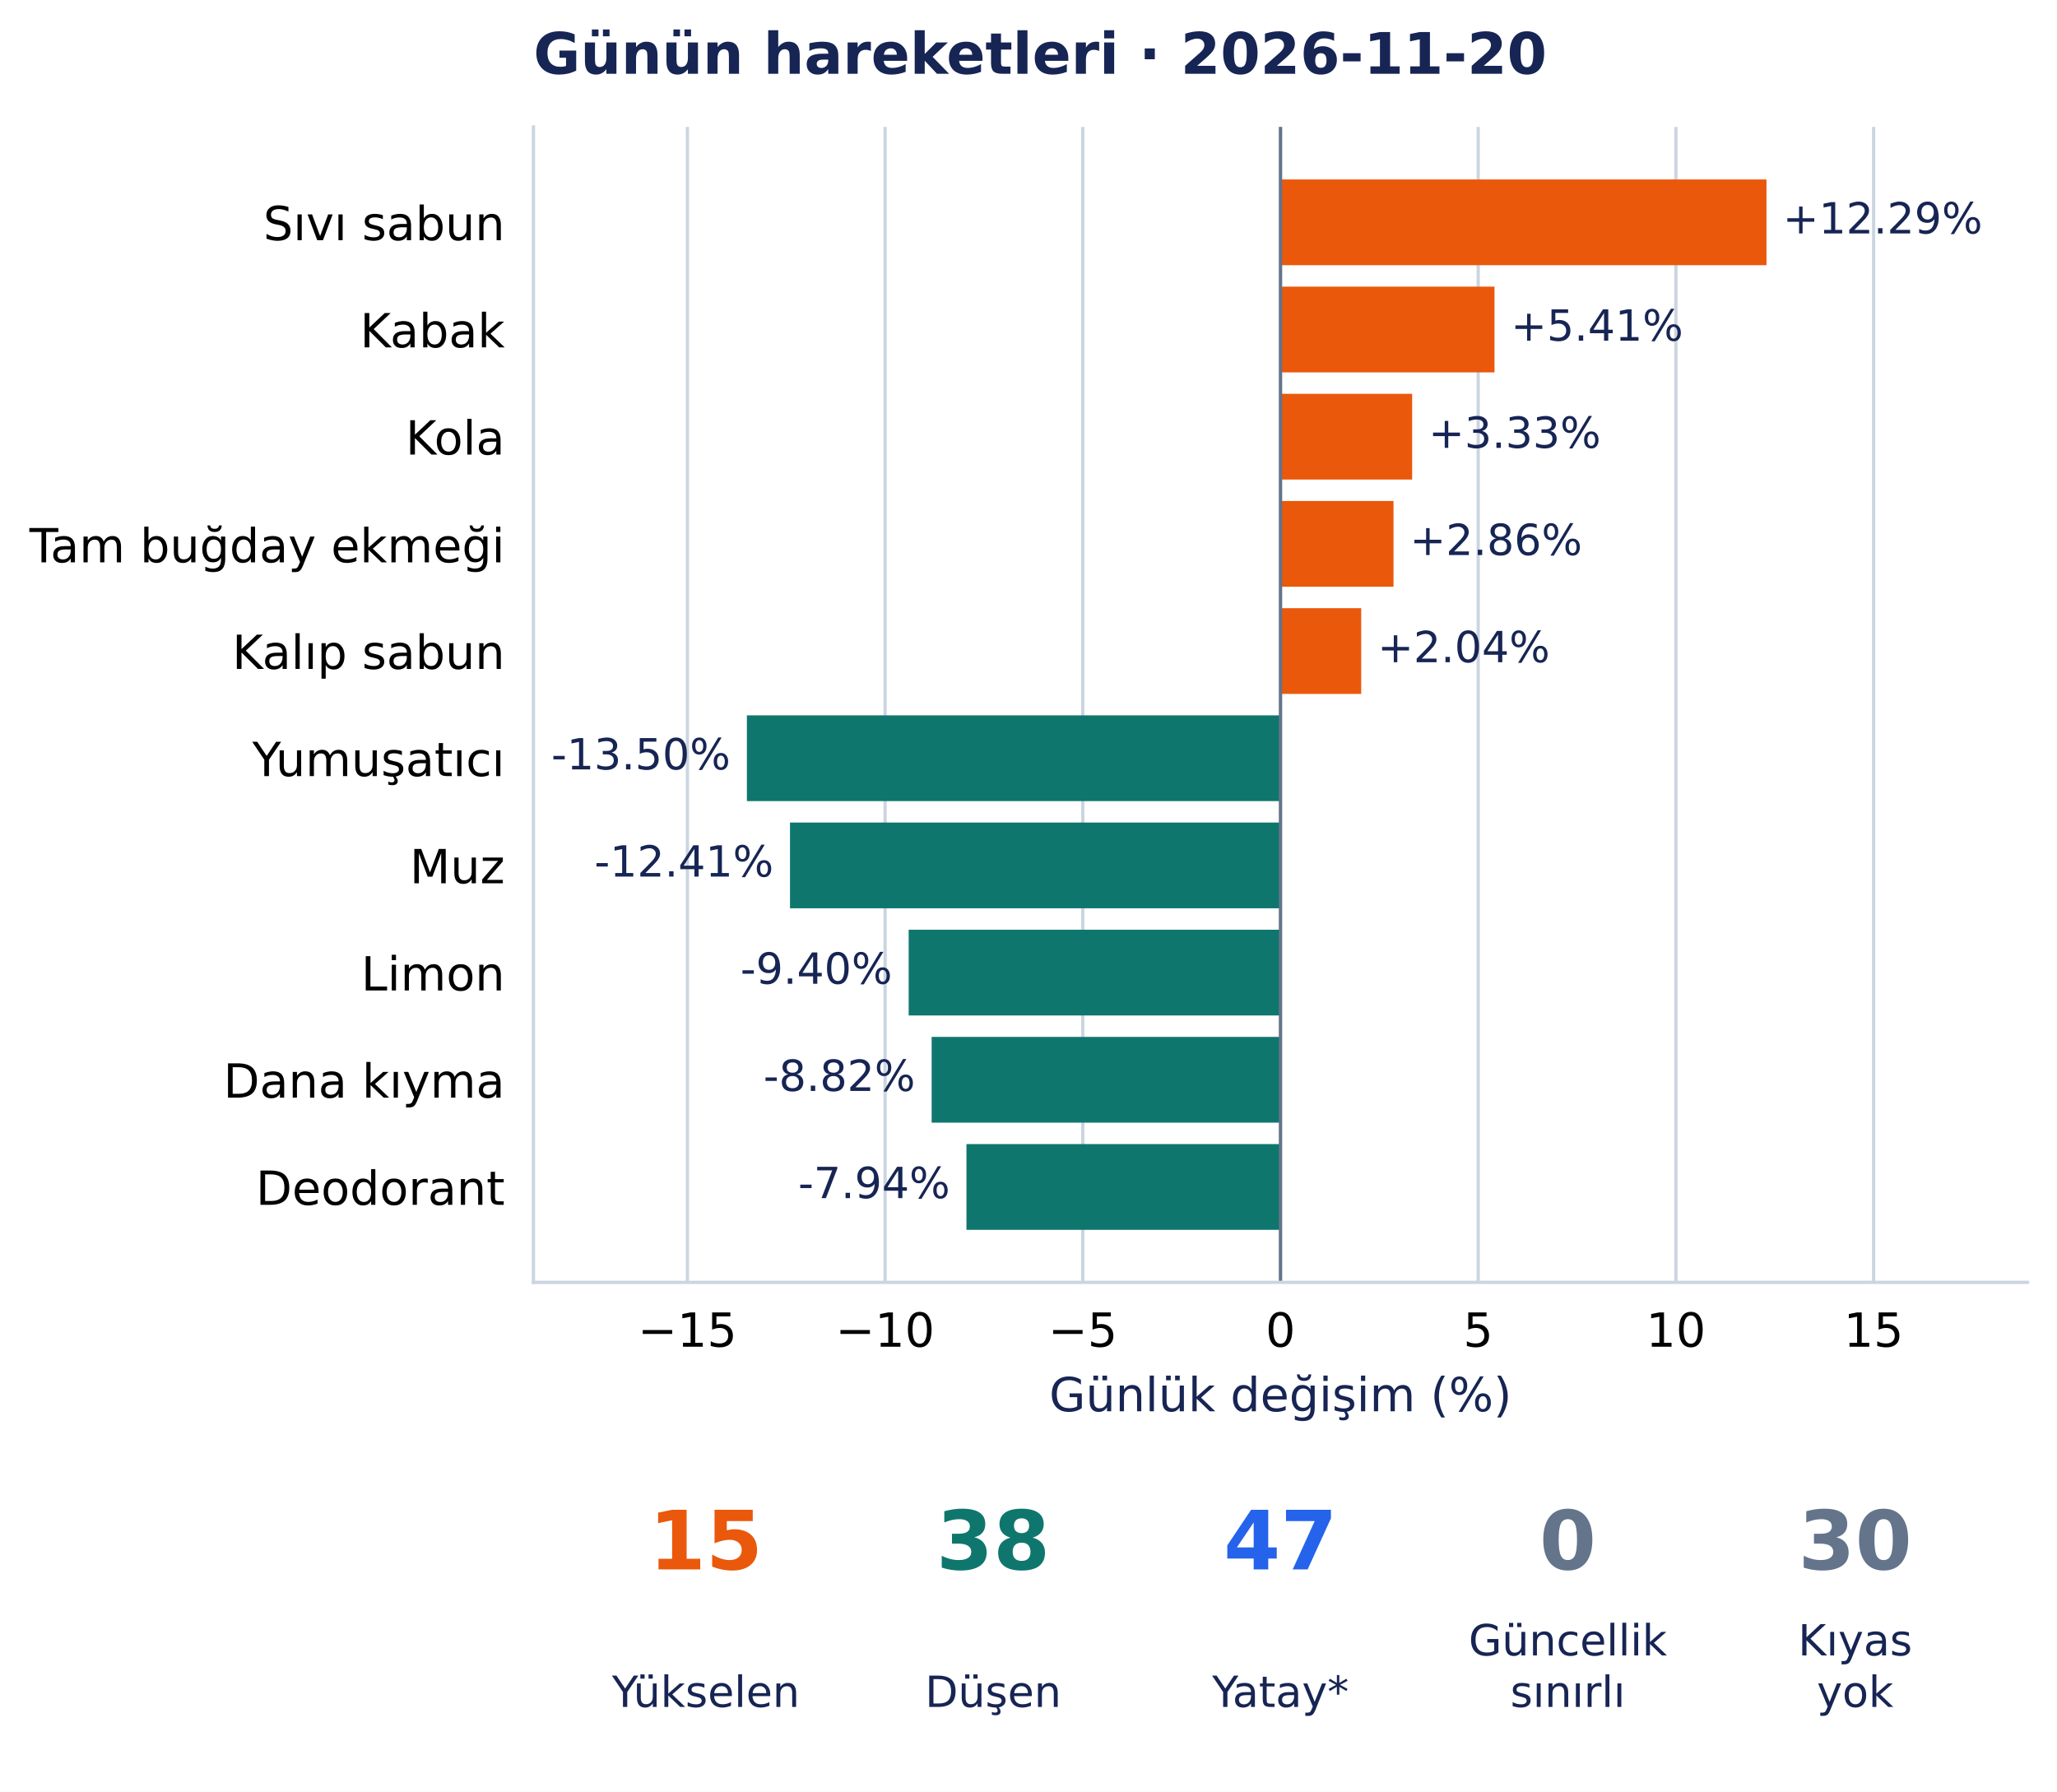
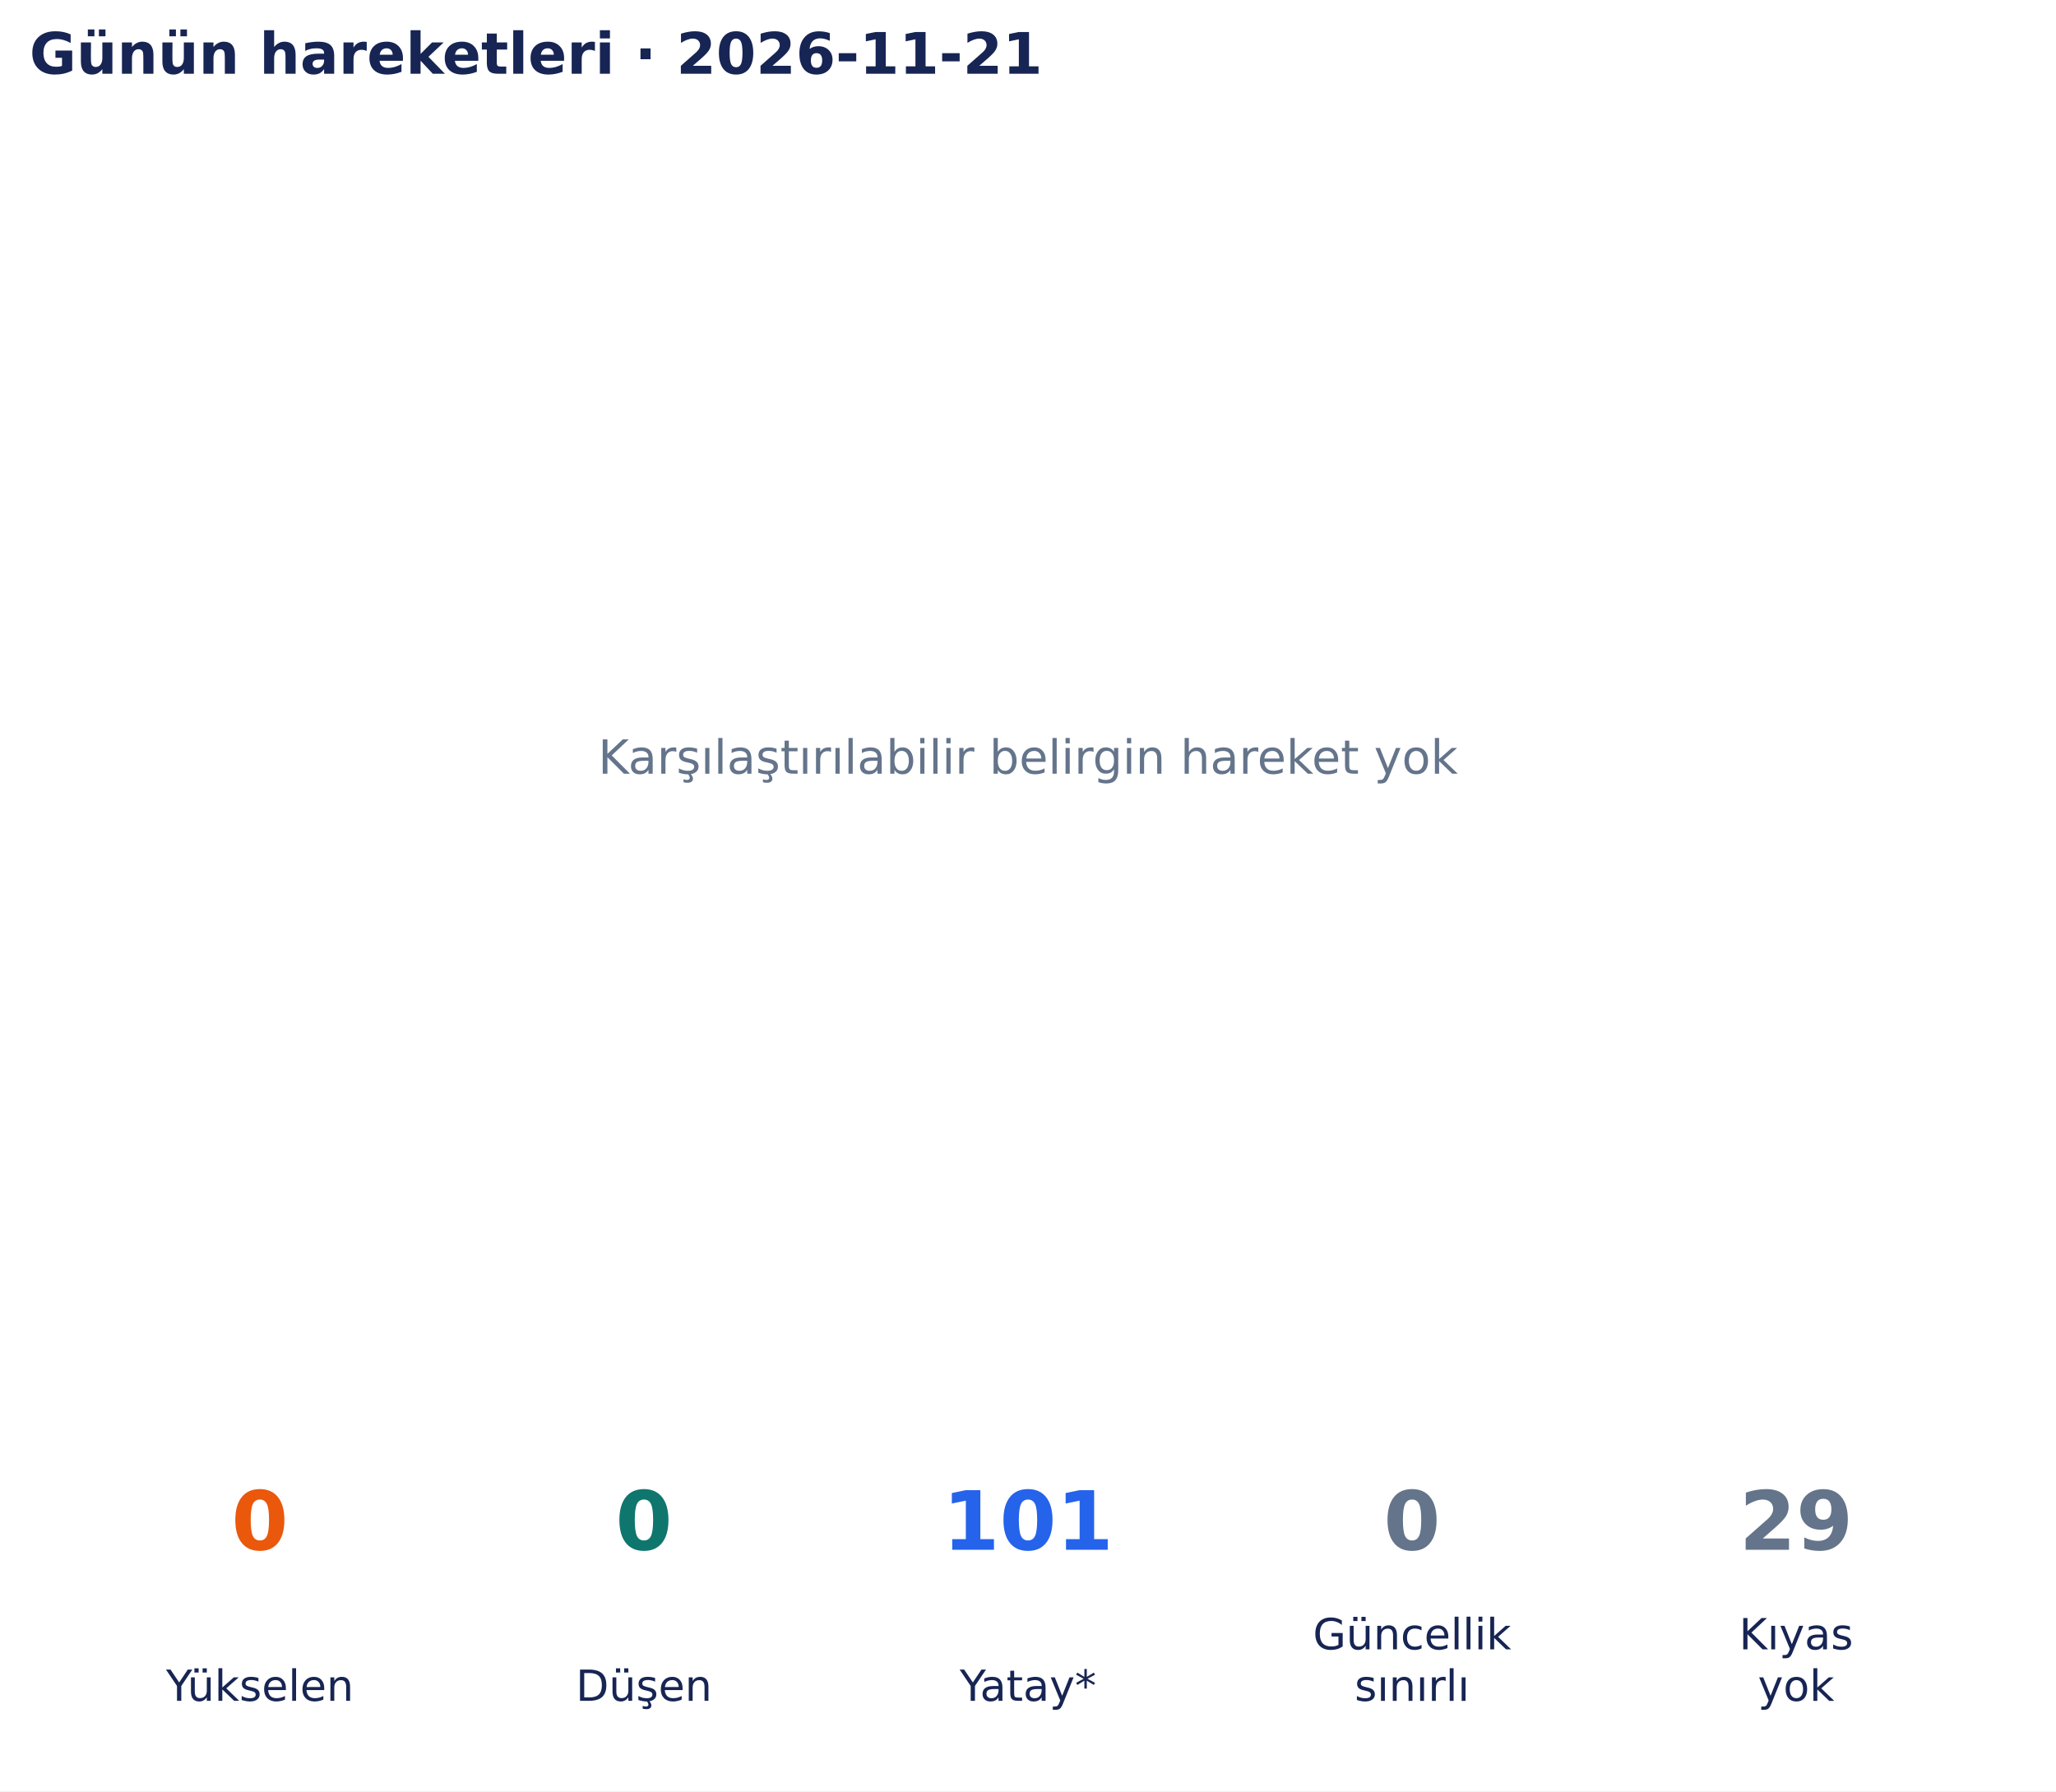
- <svg xmlns="http://www.w3.org/2000/svg" width="502.954pt" height="438.135pt" viewBox="0 0 502.954 438.135" version="1.1">
+ <svg xmlns="http://www.w3.org/2000/svg" width="502.9pt" height="438.135pt" viewBox="0 0 502.9 438.135" version="1.1">
  <defs>
    <style type="text/css">*{stroke-linejoin: round; stroke-linecap: butt}</style>
  </defs>
  <g id="figure_1">
    <g id="patch_1">
-       <path d="M 0 438.135 L 502.954 438.135 L 502.954 0 L 0 0 z " style="fill: #ffffff" />
+       <path d="M 0 438.135 L 502.9 438.135 L 502.9 0 L 0 0 z " style="fill: #ffffff" />
    </g>
    <g id="axes_1">
-       <g id="patch_2">
-         <path d="M 130.433 313.557 L 495.754 313.557 L 495.754 31.035 L 130.433 31.035 z " style="fill: #ffffff" />
+       <g id="text_1">
+         <text style="font-size: 11.5px; font-family: 'DejaVu Sans', 'Bitstream Vera Sans', 'Computer Modern Sans Serif', 'Lucida Grande', 'Verdana', 'Geneva', 'Lucid', 'Arial', 'Helvetica', 'Avant Garde', sans-serif; text-anchor: middle; fill: #64748b" x="251.45" y="189.244" transform="rotate(-0 251.45 189.2442)">Karşılaştırılabilir belirgin hareket yok</text>
      </g>
-       <g id="matplotlib.axis_1">
-         <g id="xtick_1">
-           <g id="line2d_1">
-             <path d="M 168.073 313.557 L 168.073 31.035 " clip-path="url(#p801a7edbd6)" style="fill: none; stroke: #cbd5e1; stroke-width: 0.8; stroke-linecap: square" />
-           </g>
-           <g id="line2d_2" />
-           <g id="text_1">
-             <text style="font-size: 11.5px; font-family: 'DejaVu Sans', 'Bitstream Vera Sans', 'Computer Modern Sans Serif', 'Lucida Grande', 'Verdana', 'Geneva', 'Lucid', 'Arial', 'Helvetica', 'Avant Garde', sans-serif; text-anchor: middle" x="168.073" y="329.294" transform="rotate(-0 168.073 329.294)">−15</text>
-           </g>
-         </g>
-         <g id="xtick_2">
-           <g id="line2d_3">
-             <path d="M 216.413 313.557 L 216.413 31.035 " clip-path="url(#p801a7edbd6)" style="fill: none; stroke: #cbd5e1; stroke-width: 0.8; stroke-linecap: square" />
-           </g>
-           <g id="line2d_4" />
-           <g id="text_2">
-             <text style="font-size: 11.5px; font-family: 'DejaVu Sans', 'Bitstream Vera Sans', 'Computer Modern Sans Serif', 'Lucida Grande', 'Verdana', 'Geneva', 'Lucid', 'Arial', 'Helvetica', 'Avant Garde', sans-serif; text-anchor: middle" x="216.413" y="329.294" transform="rotate(-0 216.4131 329.294)">−10</text>
-           </g>
-         </g>
-         <g id="xtick_3">
-           <g id="line2d_5">
-             <path d="M 264.753 313.557 L 264.753 31.035 " clip-path="url(#p801a7edbd6)" style="fill: none; stroke: #cbd5e1; stroke-width: 0.8; stroke-linecap: square" />
-           </g>
-           <g id="line2d_6" />
-           <g id="text_3">
-             <text style="font-size: 11.5px; font-family: 'DejaVu Sans', 'Bitstream Vera Sans', 'Computer Modern Sans Serif', 'Lucida Grande', 'Verdana', 'Geneva', 'Lucid', 'Arial', 'Helvetica', 'Avant Garde', sans-serif; text-anchor: middle" x="264.753" y="329.294" transform="rotate(-0 264.7532 329.294)">−5</text>
-           </g>
-         </g>
-         <g id="xtick_4">
-           <g id="line2d_7">
-             <path d="M 313.093 313.557 L 313.093 31.035 " clip-path="url(#p801a7edbd6)" style="fill: none; stroke: #cbd5e1; stroke-width: 0.8; stroke-linecap: square" />
-           </g>
-           <g id="line2d_8" />
-           <g id="text_4">
-             <text style="font-size: 11.5px; font-family: 'DejaVu Sans', 'Bitstream Vera Sans', 'Computer Modern Sans Serif', 'Lucida Grande', 'Verdana', 'Geneva', 'Lucid', 'Arial', 'Helvetica', 'Avant Garde', sans-serif; text-anchor: middle" x="313.093" y="329.294" transform="rotate(-0 313.0933 329.294)">0</text>
-           </g>
-         </g>
-         <g id="xtick_5">
-           <g id="line2d_9">
-             <path d="M 361.433 313.557 L 361.433 31.035 " clip-path="url(#p801a7edbd6)" style="fill: none; stroke: #cbd5e1; stroke-width: 0.8; stroke-linecap: square" />
-           </g>
-           <g id="line2d_10" />
-           <g id="text_5">
-             <text style="font-size: 11.5px; font-family: 'DejaVu Sans', 'Bitstream Vera Sans', 'Computer Modern Sans Serif', 'Lucida Grande', 'Verdana', 'Geneva', 'Lucid', 'Arial', 'Helvetica', 'Avant Garde', sans-serif; text-anchor: middle" x="361.433" y="329.294" transform="rotate(-0 361.4334 329.294)">5</text>
-           </g>
-         </g>
-         <g id="xtick_6">
-           <g id="line2d_11">
-             <path d="M 409.773 313.557 L 409.773 31.035 " clip-path="url(#p801a7edbd6)" style="fill: none; stroke: #cbd5e1; stroke-width: 0.8; stroke-linecap: square" />
-           </g>
-           <g id="line2d_12" />
-           <g id="text_6">
-             <text style="font-size: 11.5px; font-family: 'DejaVu Sans', 'Bitstream Vera Sans', 'Computer Modern Sans Serif', 'Lucida Grande', 'Verdana', 'Geneva', 'Lucid', 'Arial', 'Helvetica', 'Avant Garde', sans-serif; text-anchor: middle" x="409.773" y="329.294" transform="rotate(-0 409.7735 329.294)">10</text>
-           </g>
-         </g>
-         <g id="xtick_7">
-           <g id="line2d_13">
-             <path d="M 458.114 313.557 L 458.114 31.035 " clip-path="url(#p801a7edbd6)" style="fill: none; stroke: #cbd5e1; stroke-width: 0.8; stroke-linecap: square" />
-           </g>
-           <g id="line2d_14" />
-           <g id="text_7">
-             <text style="font-size: 11.5px; font-family: 'DejaVu Sans', 'Bitstream Vera Sans', 'Computer Modern Sans Serif', 'Lucida Grande', 'Verdana', 'Geneva', 'Lucid', 'Arial', 'Helvetica', 'Avant Garde', sans-serif; text-anchor: middle" x="458.114" y="329.294" transform="rotate(-0 458.1136 329.294)">15</text>
-           </g>
-         </g>
-         <g id="text_8">
-           <text style="font-size: 11.5px; font-family: 'DejaVu Sans', 'Bitstream Vera Sans', 'Computer Modern Sans Serif', 'Lucida Grande', 'Verdana', 'Geneva', 'Lucid', 'Arial', 'Helvetica', 'Avant Garde', sans-serif; text-anchor: middle; fill: #172554" x="313.093" y="345.086" transform="rotate(-0 313.0933 345.086)">Günlük değişim (%)</text>
-         </g>
-       </g>
-       <g id="matplotlib.axis_2">
-         <g id="ytick_1">
-           <g id="line2d_15" />
-           <g id="text_9">
-             <text style="font-size: 11.5px; font-family: 'DejaVu Sans', 'Bitstream Vera Sans', 'Computer Modern Sans Serif', 'Lucida Grande', 'Verdana', 'Geneva', 'Lucid', 'Arial', 'Helvetica', 'Avant Garde', sans-serif; text-anchor: end" x="123.433" y="58.729" transform="rotate(-0 123.4327 58.72889)">Sıvı sabun</text>
-           </g>
-         </g>
-         <g id="ytick_2">
-           <g id="line2d_16" />
-           <g id="text_10">
-             <text style="font-size: 11.5px; font-family: 'DejaVu Sans', 'Bitstream Vera Sans', 'Computer Modern Sans Serif', 'Lucida Grande', 'Verdana', 'Geneva', 'Lucid', 'Arial', 'Helvetica', 'Avant Garde', sans-serif; text-anchor: end" x="123.433" y="84.937" transform="rotate(-0 123.4327 84.93687)">Kabak</text>
-           </g>
-         </g>
-         <g id="ytick_3">
-           <g id="line2d_17" />
-           <g id="text_11">
-             <text style="font-size: 11.5px; font-family: 'DejaVu Sans', 'Bitstream Vera Sans', 'Computer Modern Sans Serif', 'Lucida Grande', 'Verdana', 'Geneva', 'Lucid', 'Arial', 'Helvetica', 'Avant Garde', sans-serif; text-anchor: end" x="123.433" y="111.145" transform="rotate(-0 123.4327 111.1449)">Kola</text>
-           </g>
-         </g>
-         <g id="ytick_4">
-           <g id="line2d_18" />
-           <g id="text_12">
-             <text style="font-size: 11.5px; font-family: 'DejaVu Sans', 'Bitstream Vera Sans', 'Computer Modern Sans Serif', 'Lucida Grande', 'Verdana', 'Geneva', 'Lucid', 'Arial', 'Helvetica', 'Avant Garde', sans-serif; text-anchor: end" x="123.433" y="137.498" transform="rotate(-0 123.4327 137.4984)">Tam buğday ekmeği</text>
-           </g>
-         </g>
-         <g id="ytick_5">
-           <g id="line2d_19" />
-           <g id="text_13">
-             <text style="font-size: 11.5px; font-family: 'DejaVu Sans', 'Bitstream Vera Sans', 'Computer Modern Sans Serif', 'Lucida Grande', 'Verdana', 'Geneva', 'Lucid', 'Arial', 'Helvetica', 'Avant Garde', sans-serif; text-anchor: end" x="123.433" y="163.561" transform="rotate(-0 123.4327 163.5608)">Kalıp sabun</text>
-           </g>
-         </g>
-         <g id="ytick_6">
-           <g id="line2d_20" />
-           <g id="text_14">
-             <text style="font-size: 11.5px; font-family: 'DejaVu Sans', 'Bitstream Vera Sans', 'Computer Modern Sans Serif', 'Lucida Grande', 'Verdana', 'Geneva', 'Lucid', 'Arial', 'Helvetica', 'Avant Garde', sans-serif; text-anchor: end" x="123.433" y="189.768" transform="rotate(-0 123.4327 189.7683)">Yumuşatıcı</text>
-           </g>
-         </g>
-         <g id="ytick_7">
-           <g id="line2d_21" />
-           <g id="text_15">
-             <text style="font-size: 11.5px; font-family: 'DejaVu Sans', 'Bitstream Vera Sans', 'Computer Modern Sans Serif', 'Lucida Grande', 'Verdana', 'Geneva', 'Lucid', 'Arial', 'Helvetica', 'Avant Garde', sans-serif; text-anchor: end" x="123.433" y="215.976" transform="rotate(-0 123.4327 215.9763)">Muz</text>
-           </g>
-         </g>
-         <g id="ytick_8">
-           <g id="line2d_22" />
-           <g id="text_16">
-             <text style="font-size: 11.5px; font-family: 'DejaVu Sans', 'Bitstream Vera Sans', 'Computer Modern Sans Serif', 'Lucida Grande', 'Verdana', 'Geneva', 'Lucid', 'Arial', 'Helvetica', 'Avant Garde', sans-serif; text-anchor: end" x="123.433" y="242.185" transform="rotate(-0 123.4327 242.1847)">Limon</text>
-           </g>
-         </g>
-         <g id="ytick_9">
-           <g id="line2d_23" />
-           <g id="text_17">
-             <text style="font-size: 11.5px; font-family: 'DejaVu Sans', 'Bitstream Vera Sans', 'Computer Modern Sans Serif', 'Lucida Grande', 'Verdana', 'Geneva', 'Lucid', 'Arial', 'Helvetica', 'Avant Garde', sans-serif; text-anchor: end" x="123.433" y="268.393" transform="rotate(-0 123.4327 268.3927)">Dana kıyma</text>
-           </g>
-         </g>
-         <g id="ytick_10">
-           <g id="line2d_24" />
-           <g id="text_18">
-             <text style="font-size: 11.5px; font-family: 'DejaVu Sans', 'Bitstream Vera Sans', 'Computer Modern Sans Serif', 'Lucida Grande', 'Verdana', 'Geneva', 'Lucid', 'Arial', 'Helvetica', 'Avant Garde', sans-serif; text-anchor: end" x="123.433" y="294.601" transform="rotate(-0 123.4327 294.6007)">Deodorant</text>
-           </g>
-         </g>
-       </g>
-       <g id="patch_3">
-         <path d="M 313.093 43.877 L 431.918 43.877 L 431.918 64.843 L 313.093 64.843 z " clip-path="url(#p801a7edbd6)" style="fill: #ea580c" />
-       </g>
-       <g id="patch_4">
-         <path d="M 313.093 70.085 L 365.419 70.085 L 365.419 91.051 L 313.093 91.051 z " clip-path="url(#p801a7edbd6)" style="fill: #ea580c" />
-       </g>
-       <g id="patch_5">
-         <path d="M 313.093 96.293 L 345.284 96.293 L 345.284 117.259 L 313.093 117.259 z " clip-path="url(#p801a7edbd6)" style="fill: #ea580c" />
-       </g>
-       <g id="patch_6">
-         <path d="M 313.093 122.501 L 340.725 122.501 L 340.725 143.467 L 313.093 143.467 z " clip-path="url(#p801a7edbd6)" style="fill: #ea580c" />
-       </g>
-       <g id="patch_7">
-         <path d="M 313.093 148.709 L 332.823 148.709 L 332.823 169.675 L 313.093 169.675 z " clip-path="url(#p801a7edbd6)" style="fill: #ea580c" />
-       </g>
-       <g id="patch_8">
-         <path d="M 313.093 174.916 L 182.621 174.916 L 182.621 195.883 L 313.093 195.883 z " clip-path="url(#p801a7edbd6)" style="fill: #0f766e" />
-       </g>
-       <g id="patch_9">
-         <path d="M 313.093 201.124 L 193.161 201.124 L 193.161 222.091 L 313.093 222.091 z " clip-path="url(#p801a7edbd6)" style="fill: #0f766e" />
-       </g>
-       <g id="patch_10">
-         <path d="M 313.093 227.332 L 222.179 227.332 L 222.179 248.299 L 313.093 248.299 z " clip-path="url(#p801a7edbd6)" style="fill: #0f766e" />
-       </g>
-       <g id="patch_11">
-         <path d="M 313.093 253.54 L 227.797 253.54 L 227.797 274.507 L 313.093 274.507 z " clip-path="url(#p801a7edbd6)" style="fill: #0f766e" />
-       </g>
-       <g id="patch_12">
-         <path d="M 313.093 279.748 L 236.304 279.748 L 236.304 300.715 L 313.093 300.715 z " clip-path="url(#p801a7edbd6)" style="fill: #0f766e" />
-       </g>
-       <g id="line2d_25">
-         <path d="M 313.093 313.557 L 313.093 31.035 " clip-path="url(#p801a7edbd6)" style="fill: none; stroke: #64748b; stroke-width: 0.8; stroke-linecap: square" />
-       </g>
-       <g id="patch_13">
-         <path d="M 130.433 313.557 L 130.433 31.035 " style="fill: none; stroke: #cbd5e1; stroke-width: 0.8; stroke-linejoin: miter; stroke-linecap: square" />
-       </g>
-       <g id="patch_14">
-         <path d="M 130.433 313.557 L 495.754 313.557 " style="fill: none; stroke: #cbd5e1; stroke-width: 0.8; stroke-linejoin: miter; stroke-linecap: square" />
-       </g>
-       <g id="text_19">
-         <text style="font-size: 10.5px; font-family: 'DejaVu Sans', 'Bitstream Vera Sans', 'Computer Modern Sans Serif', 'Lucida Grande', 'Verdana', 'Geneva', 'Lucid', 'Arial', 'Helvetica', 'Avant Garde', sans-serif; text-anchor: start; fill: #172554" x="435.918" y="57.087" transform="rotate(-0 435.9182 57.08733)">+12.29%</text>
-       </g>
-       <g id="text_20">
-         <text style="font-size: 10.5px; font-family: 'DejaVu Sans', 'Bitstream Vera Sans', 'Computer Modern Sans Serif', 'Lucida Grande', 'Verdana', 'Geneva', 'Lucid', 'Arial', 'Helvetica', 'Avant Garde', sans-serif; text-anchor: start; fill: #172554" x="369.419" y="83.295" transform="rotate(-0 369.4188 83.29531)">+5.41%</text>
-       </g>
-       <g id="text_21">
-         <text style="font-size: 10.5px; font-family: 'DejaVu Sans', 'Bitstream Vera Sans', 'Computer Modern Sans Serif', 'Lucida Grande', 'Verdana', 'Geneva', 'Lucid', 'Arial', 'Helvetica', 'Avant Garde', sans-serif; text-anchor: start; fill: #172554" x="349.284" y="109.503" transform="rotate(-0 349.2844 109.5033)">+3.33%</text>
-       </g>
-       <g id="text_22">
-         <text style="font-size: 10.5px; font-family: 'DejaVu Sans', 'Bitstream Vera Sans', 'Computer Modern Sans Serif', 'Lucida Grande', 'Verdana', 'Geneva', 'Lucid', 'Arial', 'Helvetica', 'Avant Garde', sans-serif; text-anchor: start; fill: #172554" x="344.725" y="135.711" transform="rotate(-0 344.7248 135.7113)">+2.86%</text>
-       </g>
-       <g id="text_23">
-         <text style="font-size: 10.5px; font-family: 'DejaVu Sans', 'Bitstream Vera Sans', 'Computer Modern Sans Serif', 'Lucida Grande', 'Verdana', 'Geneva', 'Lucid', 'Arial', 'Helvetica', 'Avant Garde', sans-serif; text-anchor: start; fill: #172554" x="336.823" y="161.919" transform="rotate(-0 336.8232 161.9192)">+2.04%</text>
-       </g>
-       <g id="text_24">
-         <text style="font-size: 10.5px; font-family: 'DejaVu Sans', 'Bitstream Vera Sans', 'Computer Modern Sans Serif', 'Lucida Grande', 'Verdana', 'Geneva', 'Lucid', 'Arial', 'Helvetica', 'Avant Garde', sans-serif; text-anchor: end; fill: #172554" x="178.621" y="188.127" transform="rotate(-0 178.6214 188.1272)">-13.50%</text>
-       </g>
-       <g id="text_25">
-         <text style="font-size: 10.5px; font-family: 'DejaVu Sans', 'Bitstream Vera Sans', 'Computer Modern Sans Serif', 'Lucida Grande', 'Verdana', 'Geneva', 'Lucid', 'Arial', 'Helvetica', 'Avant Garde', sans-serif; text-anchor: end; fill: #172554" x="189.161" y="214.335" transform="rotate(-0 189.1614 214.3352)">-12.41%</text>
-       </g>
-       <g id="text_26">
-         <text style="font-size: 10.5px; font-family: 'DejaVu Sans', 'Bitstream Vera Sans', 'Computer Modern Sans Serif', 'Lucida Grande', 'Verdana', 'Geneva', 'Lucid', 'Arial', 'Helvetica', 'Avant Garde', sans-serif; text-anchor: end; fill: #172554" x="218.179" y="240.543" transform="rotate(-0 218.1793 240.5432)">-9.40%</text>
-       </g>
-       <g id="text_27">
-         <text style="font-size: 10.5px; font-family: 'DejaVu Sans', 'Bitstream Vera Sans', 'Computer Modern Sans Serif', 'Lucida Grande', 'Verdana', 'Geneva', 'Lucid', 'Arial', 'Helvetica', 'Avant Garde', sans-serif; text-anchor: end; fill: #172554" x="223.797" y="266.751" transform="rotate(-0 223.7966 266.7512)">-8.82%</text>
-       </g>
-       <g id="text_28">
-         <text style="font-size: 10.5px; font-family: 'DejaVu Sans', 'Bitstream Vera Sans', 'Computer Modern Sans Serif', 'Lucida Grande', 'Verdana', 'Geneva', 'Lucid', 'Arial', 'Helvetica', 'Avant Garde', sans-serif; text-anchor: end; fill: #172554" x="232.304" y="292.959" transform="rotate(-0 232.3042 292.9591)">-7.94%</text>
-       </g>
-       <g id="text_29">
-         <text style="font-weight: 700; font-size: 14px; font-family: 'DejaVu Sans', 'Bitstream Vera Sans', 'Computer Modern Sans Serif', 'Lucida Grande', 'Verdana', 'Geneva', 'Lucid', 'Arial', 'Helvetica', 'Avant Garde', sans-serif; text-anchor: start; fill: #172554" x="130.433" y="18.035" transform="rotate(-0 130.4327 18.03469)">Günün hareketleri · 2026-11-20</text>
+       <g id="text_2">
+         <text style="font-weight: 700; font-size: 14px; font-family: 'DejaVu Sans', 'Bitstream Vera Sans', 'Computer Modern Sans Serif', 'Lucida Grande', 'Verdana', 'Geneva', 'Lucid', 'Arial', 'Helvetica', 'Avant Garde', sans-serif; text-anchor: start; fill: #172554" x="7.2" y="18.035" transform="rotate(-0 7.2 18.03469)">Günün hareketleri · 2026-11-21</text>
      </g>
    </g>
    <g id="axes_2">
-       <g id="text_30">
-         <text style="font-weight: 700; font-size: 20px; font-family: 'DejaVu Sans', 'Bitstream Vera Sans', 'Computer Modern Sans Serif', 'Lucida Grande', 'Verdana', 'Geneva', 'Lucid', 'Arial', 'Helvetica', 'Avant Garde', sans-serif; text-anchor: middle; fill: #ea580c" x="172.585" y="383.742" transform="rotate(-0 172.5851 383.7422)">15</text>
+       <g id="text_3">
+         <text style="font-weight: 700; font-size: 20px; font-family: 'DejaVu Sans', 'Bitstream Vera Sans', 'Computer Modern Sans Serif', 'Lucida Grande', 'Verdana', 'Geneva', 'Lucid', 'Arial', 'Helvetica', 'Avant Garde', sans-serif; text-anchor: middle; fill: #ea580c" x="63.565" y="379.078" transform="rotate(-0 63.56538 379.0782)">0</text>
      </g>
-       <g id="text_31">
-         <text style="font-size: 10.5px; font-family: 'DejaVu Sans', 'Bitstream Vera Sans', 'Computer Modern Sans Serif', 'Lucida Grande', 'Verdana', 'Geneva', 'Lucid', 'Arial', 'Helvetica', 'Avant Garde', sans-serif; text-anchor: middle; fill: #172554" x="172.585" y="417.374" transform="rotate(-0 172.5851 417.3736)">Yükselen</text>
+       <g id="text_4">
+         <text style="font-size: 10.5px; font-family: 'DejaVu Sans', 'Bitstream Vera Sans', 'Computer Modern Sans Serif', 'Lucida Grande', 'Verdana', 'Geneva', 'Lucid', 'Arial', 'Helvetica', 'Avant Garde', sans-serif; text-anchor: middle; fill: #172554" x="63.565" y="416.033" transform="rotate(-0 63.56538 416.0334)">Yükselen</text>
      </g>
-       <g id="text_32">
-         <text style="font-weight: 700; font-size: 20px; font-family: 'DejaVu Sans', 'Bitstream Vera Sans', 'Computer Modern Sans Serif', 'Lucida Grande', 'Verdana', 'Geneva', 'Lucid', 'Arial', 'Helvetica', 'Avant Garde', sans-serif; text-anchor: middle; fill: #0f766e" x="242.839" y="383.742" transform="rotate(-0 242.8392 383.7422)">38</text>
+       <g id="text_5">
+         <text style="font-weight: 700; font-size: 20px; font-family: 'DejaVu Sans', 'Bitstream Vera Sans', 'Computer Modern Sans Serif', 'Lucida Grande', 'Verdana', 'Geneva', 'Lucid', 'Arial', 'Helvetica', 'Avant Garde', sans-serif; text-anchor: middle; fill: #0f766e" x="157.508" y="379.078" transform="rotate(-0 157.5077 379.0782)">0</text>
      </g>
-       <g id="text_33">
-         <text style="font-size: 10.5px; font-family: 'DejaVu Sans', 'Bitstream Vera Sans', 'Computer Modern Sans Serif', 'Lucida Grande', 'Verdana', 'Geneva', 'Lucid', 'Arial', 'Helvetica', 'Avant Garde', sans-serif; text-anchor: middle; fill: #172554" x="242.839" y="417.374" transform="rotate(-0 242.8392 417.3736)">Düşen</text>
+       <g id="text_6">
+         <text style="font-size: 10.5px; font-family: 'DejaVu Sans', 'Bitstream Vera Sans', 'Computer Modern Sans Serif', 'Lucida Grande', 'Verdana', 'Geneva', 'Lucid', 'Arial', 'Helvetica', 'Avant Garde', sans-serif; text-anchor: middle; fill: #172554" x="157.508" y="416.033" transform="rotate(-0 157.5077 416.0334)">Düşen</text>
      </g>
-       <g id="text_34">
-         <text style="font-weight: 700; font-size: 20px; font-family: 'DejaVu Sans', 'Bitstream Vera Sans', 'Computer Modern Sans Serif', 'Lucida Grande', 'Verdana', 'Geneva', 'Lucid', 'Arial', 'Helvetica', 'Avant Garde', sans-serif; text-anchor: middle; fill: #2563eb" x="313.093" y="383.742" transform="rotate(-0 313.0933 383.7422)">47</text>
+       <g id="text_7">
+         <text style="font-weight: 700; font-size: 20px; font-family: 'DejaVu Sans', 'Bitstream Vera Sans', 'Computer Modern Sans Serif', 'Lucida Grande', 'Verdana', 'Geneva', 'Lucid', 'Arial', 'Helvetica', 'Avant Garde', sans-serif; text-anchor: middle; fill: #2563eb" x="251.45" y="379.078" transform="rotate(-0 251.45 379.0782)">101</text>
      </g>
-       <g id="text_35">
-         <text style="font-size: 10.5px; font-family: 'DejaVu Sans', 'Bitstream Vera Sans', 'Computer Modern Sans Serif', 'Lucida Grande', 'Verdana', 'Geneva', 'Lucid', 'Arial', 'Helvetica', 'Avant Garde', sans-serif; text-anchor: middle; fill: #172554" x="313.093" y="417.374" transform="rotate(-0 313.0933 417.3736)">Yatay*</text>
+       <g id="text_8">
+         <text style="font-size: 10.5px; font-family: 'DejaVu Sans', 'Bitstream Vera Sans', 'Computer Modern Sans Serif', 'Lucida Grande', 'Verdana', 'Geneva', 'Lucid', 'Arial', 'Helvetica', 'Avant Garde', sans-serif; text-anchor: middle; fill: #172554" x="251.45" y="416.033" transform="rotate(-0 251.45 416.0334)">Yatay*</text>
      </g>
-       <g id="text_36">
-         <text style="font-weight: 700; font-size: 20px; font-family: 'DejaVu Sans', 'Bitstream Vera Sans', 'Computer Modern Sans Serif', 'Lucida Grande', 'Verdana', 'Geneva', 'Lucid', 'Arial', 'Helvetica', 'Avant Garde', sans-serif; text-anchor: middle; fill: #64748b" x="383.347" y="383.742" transform="rotate(-0 383.3474 383.7422)">0</text>
+       <g id="text_9">
+         <text style="font-weight: 700; font-size: 20px; font-family: 'DejaVu Sans', 'Bitstream Vera Sans', 'Computer Modern Sans Serif', 'Lucida Grande', 'Verdana', 'Geneva', 'Lucid', 'Arial', 'Helvetica', 'Avant Garde', sans-serif; text-anchor: middle; fill: #64748b" x="345.392" y="379.078" transform="rotate(-0 345.3923 379.0782)">0</text>
      </g>
-       <g id="text_37">
-         <text style="font-size: 10.5px; font-family: 'DejaVu Sans', 'Bitstream Vera Sans', 'Computer Modern Sans Serif', 'Lucida Grande', 'Verdana', 'Geneva', 'Lucid', 'Arial', 'Helvetica', 'Avant Garde', sans-serif; fill: #172554" transform="translate(359.0924 404.7708)">Güncellik</text>
-         <text style="font-size: 10.5px; font-family: 'DejaVu Sans', 'Bitstream Vera Sans', 'Computer Modern Sans Serif', 'Lucida Grande', 'Verdana', 'Geneva', 'Lucid', 'Arial', 'Helvetica', 'Avant Garde', sans-serif; fill: #172554" transform="translate(369.293 417.3736)">sınırlı</text>
+       <g id="text_10">
+         <text style="font-size: 10.5px; font-family: 'DejaVu Sans', 'Bitstream Vera Sans', 'Computer Modern Sans Serif', 'Lucida Grande', 'Verdana', 'Geneva', 'Lucid', 'Arial', 'Helvetica', 'Avant Garde', sans-serif; fill: #172554" transform="translate(321.1373 403.4305)">Güncellik</text>
+         <text style="font-size: 10.5px; font-family: 'DejaVu Sans', 'Bitstream Vera Sans', 'Computer Modern Sans Serif', 'Lucida Grande', 'Verdana', 'Geneva', 'Lucid', 'Arial', 'Helvetica', 'Avant Garde', sans-serif; fill: #172554" transform="translate(331.3379 416.0334)">sınırlı</text>
      </g>
-       <g id="text_38">
-         <text style="font-weight: 700; font-size: 20px; font-family: 'DejaVu Sans', 'Bitstream Vera Sans', 'Computer Modern Sans Serif', 'Lucida Grande', 'Verdana', 'Geneva', 'Lucid', 'Arial', 'Helvetica', 'Avant Garde', sans-serif; text-anchor: middle; fill: #64748b" x="453.601" y="383.742" transform="rotate(-0 453.6015 383.7422)">30</text>
+       <g id="text_11">
+         <text style="font-weight: 700; font-size: 20px; font-family: 'DejaVu Sans', 'Bitstream Vera Sans', 'Computer Modern Sans Serif', 'Lucida Grande', 'Verdana', 'Geneva', 'Lucid', 'Arial', 'Helvetica', 'Avant Garde', sans-serif; text-anchor: middle; fill: #64748b" x="439.335" y="379.078" transform="rotate(-0 439.3346 379.0782)">29</text>
      </g>
-       <g id="text_39">
-         <text style="font-size: 10.5px; font-family: 'DejaVu Sans', 'Bitstream Vera Sans', 'Computer Modern Sans Serif', 'Lucida Grande', 'Verdana', 'Geneva', 'Lucid', 'Arial', 'Helvetica', 'Avant Garde', sans-serif; fill: #172554" transform="translate(439.6406 404.7708)">Kıyas</text>
-         <text style="font-size: 10.5px; font-family: 'DejaVu Sans', 'Bitstream Vera Sans', 'Computer Modern Sans Serif', 'Lucida Grande', 'Verdana', 'Geneva', 'Lucid', 'Arial', 'Helvetica', 'Avant Garde', sans-serif; fill: #172554" transform="translate(444.2417 417.3736)">yok</text>
+       <g id="text_12">
+         <text style="font-size: 10.5px; font-family: 'DejaVu Sans', 'Bitstream Vera Sans', 'Computer Modern Sans Serif', 'Lucida Grande', 'Verdana', 'Geneva', 'Lucid', 'Arial', 'Helvetica', 'Avant Garde', sans-serif; fill: #172554" transform="translate(425.3737 403.4305)">Kıyas</text>
+         <text style="font-size: 10.5px; font-family: 'DejaVu Sans', 'Bitstream Vera Sans', 'Computer Modern Sans Serif', 'Lucida Grande', 'Verdana', 'Geneva', 'Lucid', 'Arial', 'Helvetica', 'Avant Garde', sans-serif; fill: #172554" transform="translate(429.9749 416.0334)">yok</text>
      </g>
    </g>
  </g>
-   <defs>
-     <clipPath id="p801a7edbd6">
-       <rect x="130.433" y="31.035" width="365.321" height="282.522" />
-     </clipPath>
-   </defs>
</svg>
